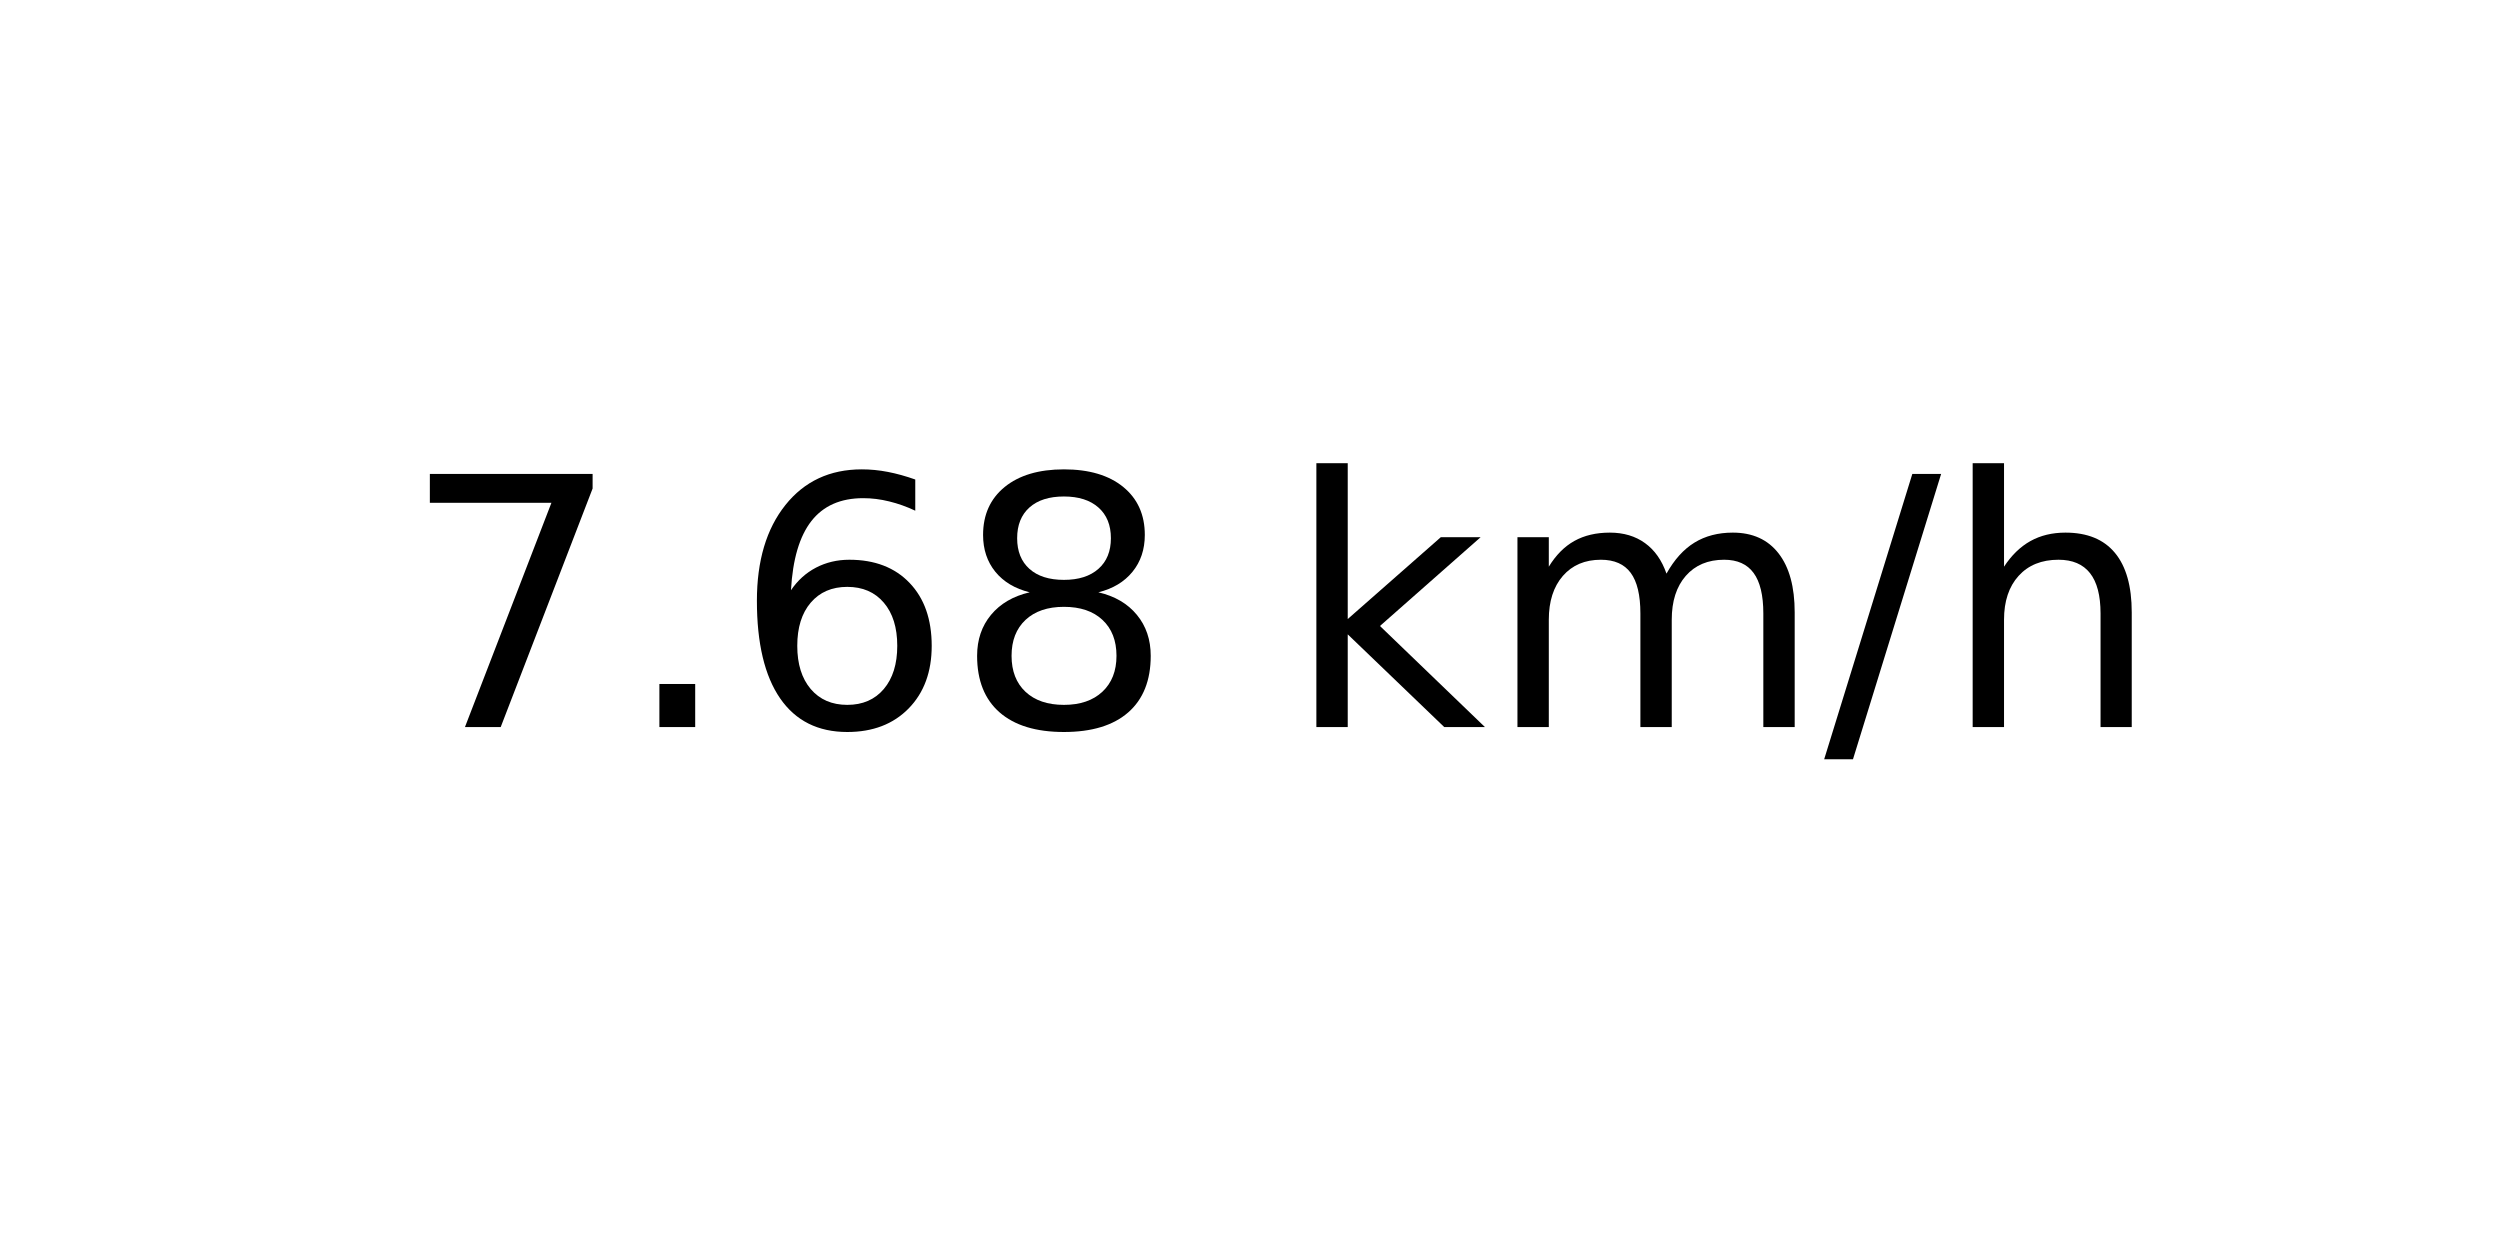
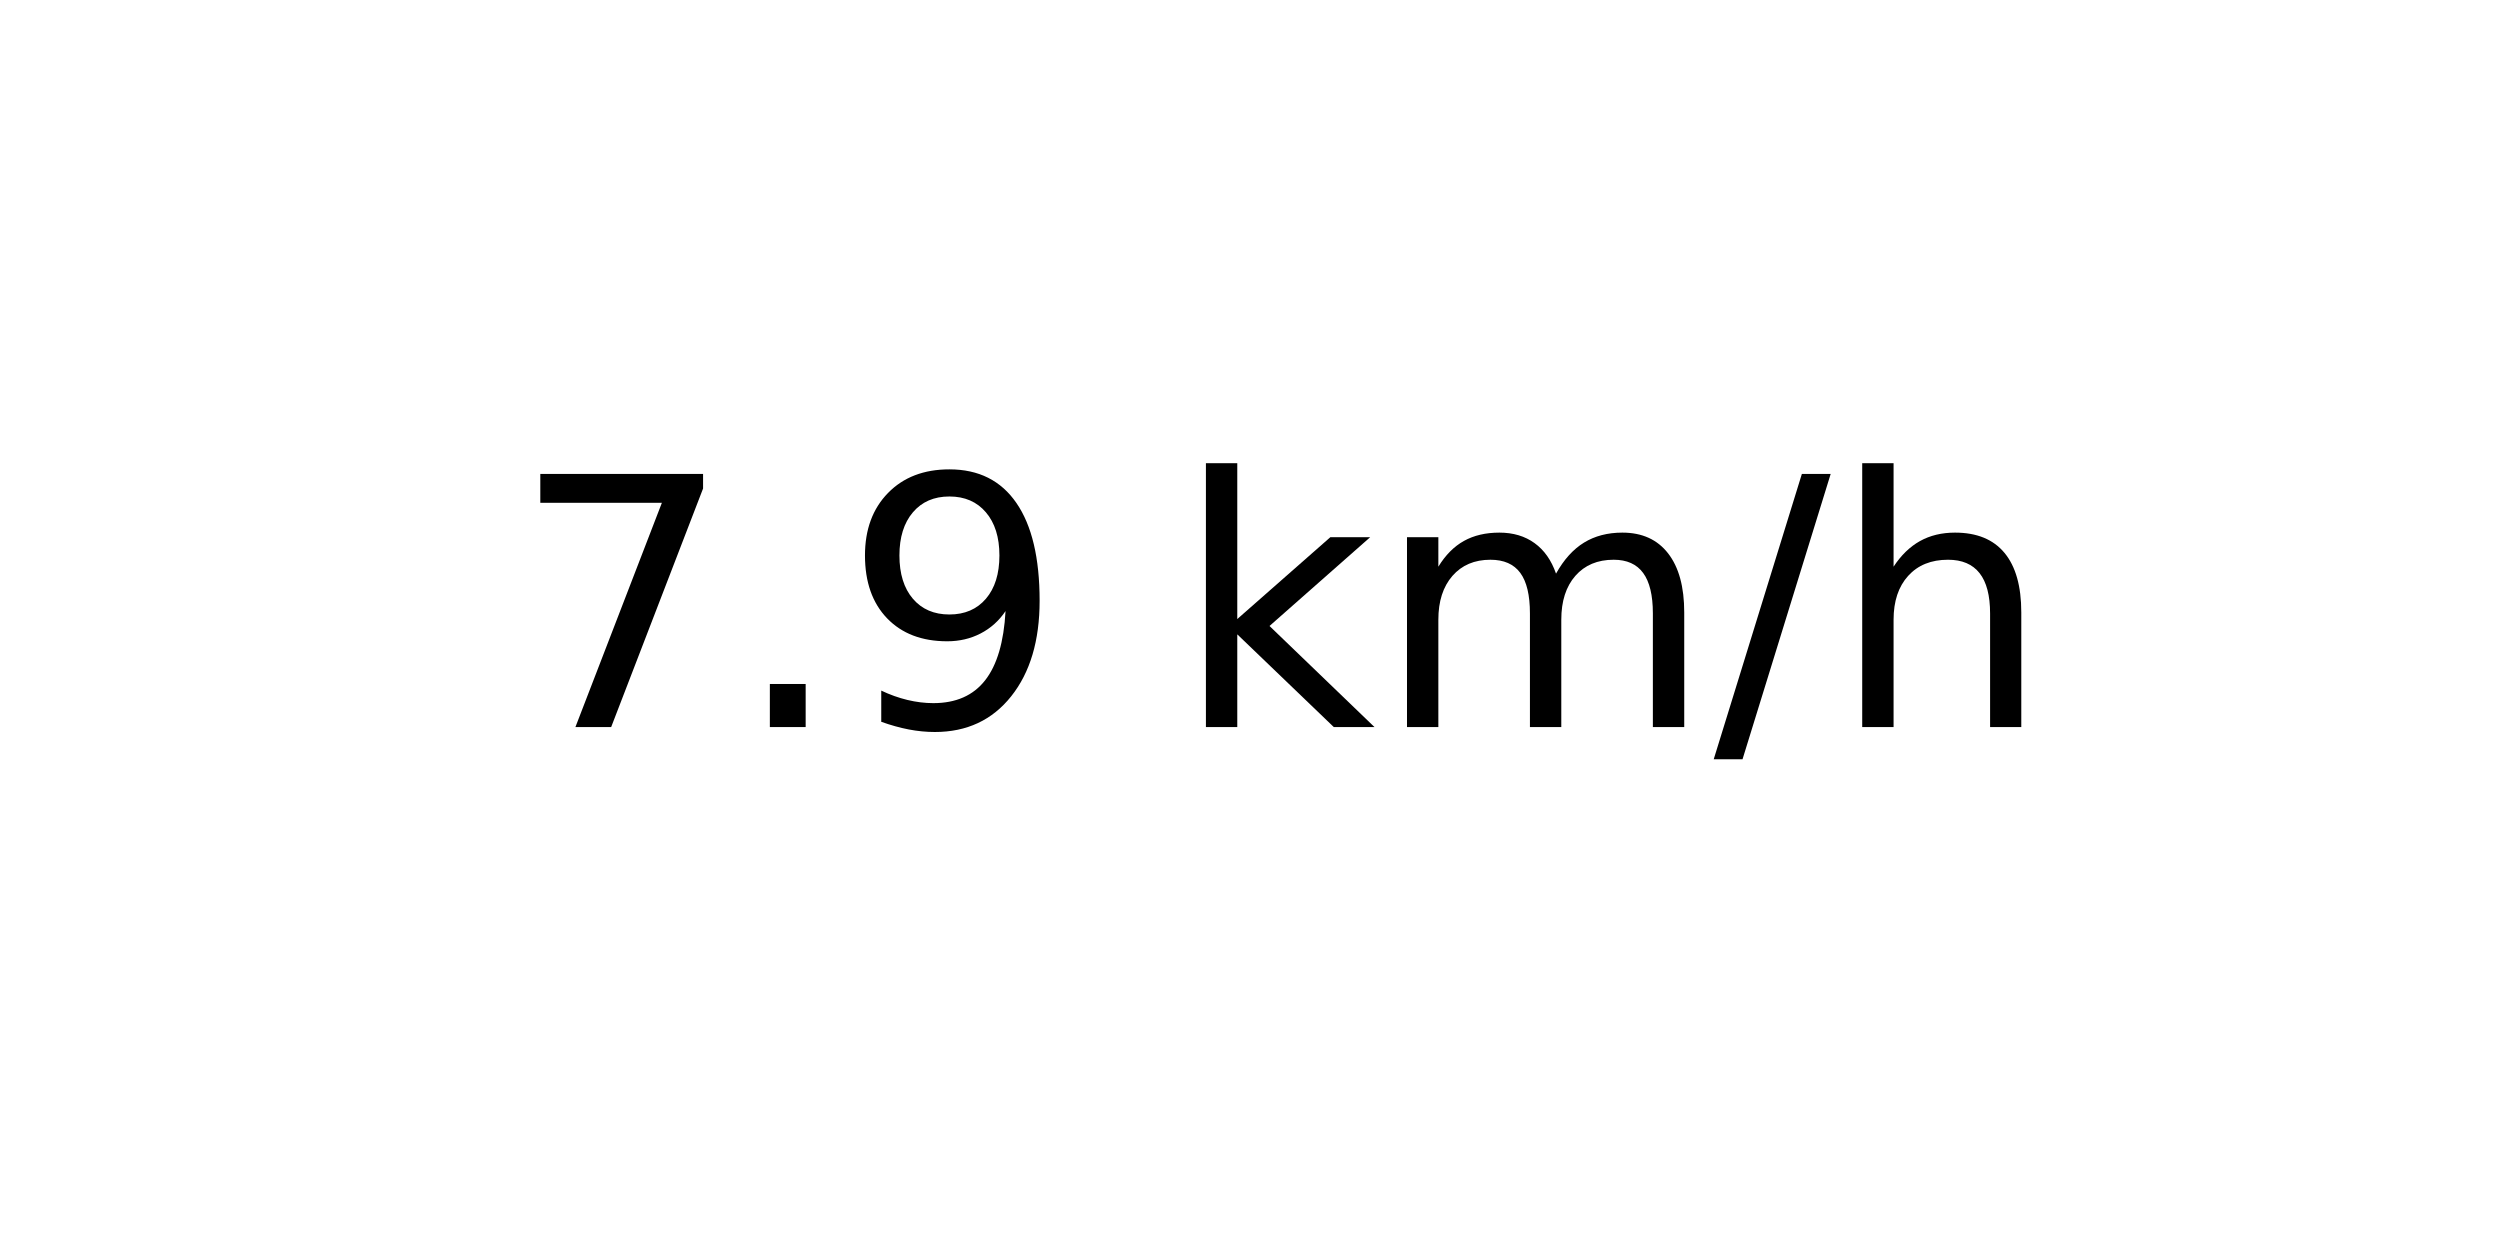
<svg xmlns="http://www.w3.org/2000/svg" xmlns:xlink="http://www.w3.org/1999/xlink" width="72pt" height="36pt" viewBox="0 0 72 36" version="1.1">
  <defs>
    <style type="text/css">*{stroke-linejoin: round; stroke-linecap: butt}</style>
  </defs>
  <g id="figure_1">
    <g id="axes_1">
      <g id="text_1">
-         <g transform="translate(11.55937 20.93937) scale(0.1 -0.1)">
+         <g transform="translate(14.74062 20.93937) scale(0.1 -0.1)">
          <defs>
            <path id="DejaVuSans-37" d="M 525 4666  L 3525 4666  L 3525 4397  L 1831 0  L 1172 0  L 2766 4134  L 525 4134  L 525 4666  z " transform="scale(0.015625)" />
            <path id="DejaVuSans-2e" d="M 684 794  L 1344 794  L 1344 0  L 684 0  L 684 794  z " transform="scale(0.015625)" />
-             <path id="DejaVuSans-36" d="M 2113 2584  Q 1688 2584 1439 2293  Q 1191 2003 1191 1497  Q 1191 994 1439 701  Q 1688 409 2113 409  Q 2538 409 2786 701  Q 3034 994 3034 1497  Q 3034 2003 2786 2293  Q 2538 2584 2113 2584  z M 3366 4563  L 3366 3988  Q 3128 4100 2886 4159  Q 2644 4219 2406 4219  Q 1781 4219 1451 3797  Q 1122 3375 1075 2522  Q 1259 2794 1537 2939  Q 1816 3084 2150 3084  Q 2853 3084 3261 2657  Q 3669 2231 3669 1497  Q 3669 778 3244 343  Q 2819 -91 2113 -91  Q 1303 -91 875 529  Q 447 1150 447 2328  Q 447 3434 972 4092  Q 1497 4750 2381 4750  Q 2619 4750 2861 4703  Q 3103 4656 3366 4563  z " transform="scale(0.015625)" />
-             <path id="DejaVuSans-38" d="M 2034 2216  Q 1584 2216 1326 1975  Q 1069 1734 1069 1313  Q 1069 891 1326 650  Q 1584 409 2034 409  Q 2484 409 2743 651  Q 3003 894 3003 1313  Q 3003 1734 2745 1975  Q 2488 2216 2034 2216  z M 1403 2484  Q 997 2584 770 2862  Q 544 3141 544 3541  Q 544 4100 942 4425  Q 1341 4750 2034 4750  Q 2731 4750 3128 4425  Q 3525 4100 3525 3541  Q 3525 3141 3298 2862  Q 3072 2584 2669 2484  Q 3125 2378 3379 2068  Q 3634 1759 3634 1313  Q 3634 634 3220 271  Q 2806 -91 2034 -91  Q 1263 -91 848 271  Q 434 634 434 1313  Q 434 1759 690 2068  Q 947 2378 1403 2484  z M 1172 3481  Q 1172 3119 1398 2916  Q 1625 2713 2034 2713  Q 2441 2713 2670 2916  Q 2900 3119 2900 3481  Q 2900 3844 2670 4047  Q 2441 4250 2034 4250  Q 1625 4250 1398 4047  Q 1172 3844 1172 3481  z " transform="scale(0.015625)" />
+             <path id="DejaVuSans-39" d="M 703 97  L 703 672  Q 941 559 1184 500  Q 1428 441 1663 441  Q 2288 441 2617 861  Q 2947 1281 2994 2138  Q 2813 1869 2534 1725  Q 2256 1581 1919 1581  Q 1219 1581 811 2004  Q 403 2428 403 3163  Q 403 3881 828 4315  Q 1253 4750 1959 4750  Q 2769 4750 3195 4129  Q 3622 3509 3622 2328  Q 3622 1225 3098 567  Q 2575 -91 1691 -91  Q 1453 -91 1209 -44  Q 966 3 703 97  z M 1959 2075  Q 2384 2075 2632 2365  Q 2881 2656 2881 3163  Q 2881 3666 2632 3958  Q 2384 4250 1959 4250  Q 1534 4250 1286 3958  Q 1038 3666 1038 3163  Q 1038 2656 1286 2365  Q 1534 2075 1959 2075  z " transform="scale(0.015625)" />
            <path id="DejaVuSans-20" transform="scale(0.015625)" />
            <path id="DejaVuSans-6b" d="M 581 4863  L 1159 4863  L 1159 1991  L 2875 3500  L 3609 3500  L 1753 1863  L 3688 0  L 2938 0  L 1159 1709  L 1159 0  L 581 0  L 581 4863  z " transform="scale(0.015625)" />
            <path id="DejaVuSans-6d" d="M 3328 2828  Q 3544 3216 3844 3400  Q 4144 3584 4550 3584  Q 5097 3584 5394 3201  Q 5691 2819 5691 2113  L 5691 0  L 5113 0  L 5113 2094  Q 5113 2597 4934 2840  Q 4756 3084 4391 3084  Q 3944 3084 3684 2787  Q 3425 2491 3425 1978  L 3425 0  L 2847 0  L 2847 2094  Q 2847 2600 2669 2842  Q 2491 3084 2119 3084  Q 1678 3084 1418 2786  Q 1159 2488 1159 1978  L 1159 0  L 581 0  L 581 3500  L 1159 3500  L 1159 2956  Q 1356 3278 1631 3431  Q 1906 3584 2284 3584  Q 2666 3584 2933 3390  Q 3200 3197 3328 2828  z " transform="scale(0.015625)" />
            <path id="DejaVuSans-2f" d="M 1625 4666  L 2156 4666  L 531 -594  L 0 -594  L 1625 4666  z " transform="scale(0.015625)" />
            <path id="DejaVuSans-68" d="M 3513 2113  L 3513 0  L 2938 0  L 2938 2094  Q 2938 2591 2744 2837  Q 2550 3084 2163 3084  Q 1697 3084 1428 2787  Q 1159 2491 1159 1978  L 1159 0  L 581 0  L 581 4863  L 1159 4863  L 1159 2956  Q 1366 3272 1645 3428  Q 1925 3584 2291 3584  Q 2894 3584 3203 3211  Q 3513 2838 3513 2113  z " transform="scale(0.015625)" />
          </defs>
          <use xlink:href="#DejaVuSans-37" />
          <use xlink:href="#DejaVuSans-2e" x="63.623" />
-           <use xlink:href="#DejaVuSans-36" x="95.41" />
-           <use xlink:href="#DejaVuSans-38" x="159.033" />
-           <use xlink:href="#DejaVuSans-20" x="222.656" />
-           <use xlink:href="#DejaVuSans-6b" x="254.443" />
-           <use xlink:href="#DejaVuSans-6d" x="312.354" />
-           <use xlink:href="#DejaVuSans-2f" x="409.766" />
-           <use xlink:href="#DejaVuSans-68" x="443.457" />
+           <use xlink:href="#DejaVuSans-39" x="95.41" />
+           <use xlink:href="#DejaVuSans-20" x="159.033" />
+           <use xlink:href="#DejaVuSans-6b" x="190.82" />
+           <use xlink:href="#DejaVuSans-6d" x="248.73" />
+           <use xlink:href="#DejaVuSans-2f" x="346.143" />
+           <use xlink:href="#DejaVuSans-68" x="379.834" />
        </g>
      </g>
    </g>
  </g>
</svg>
